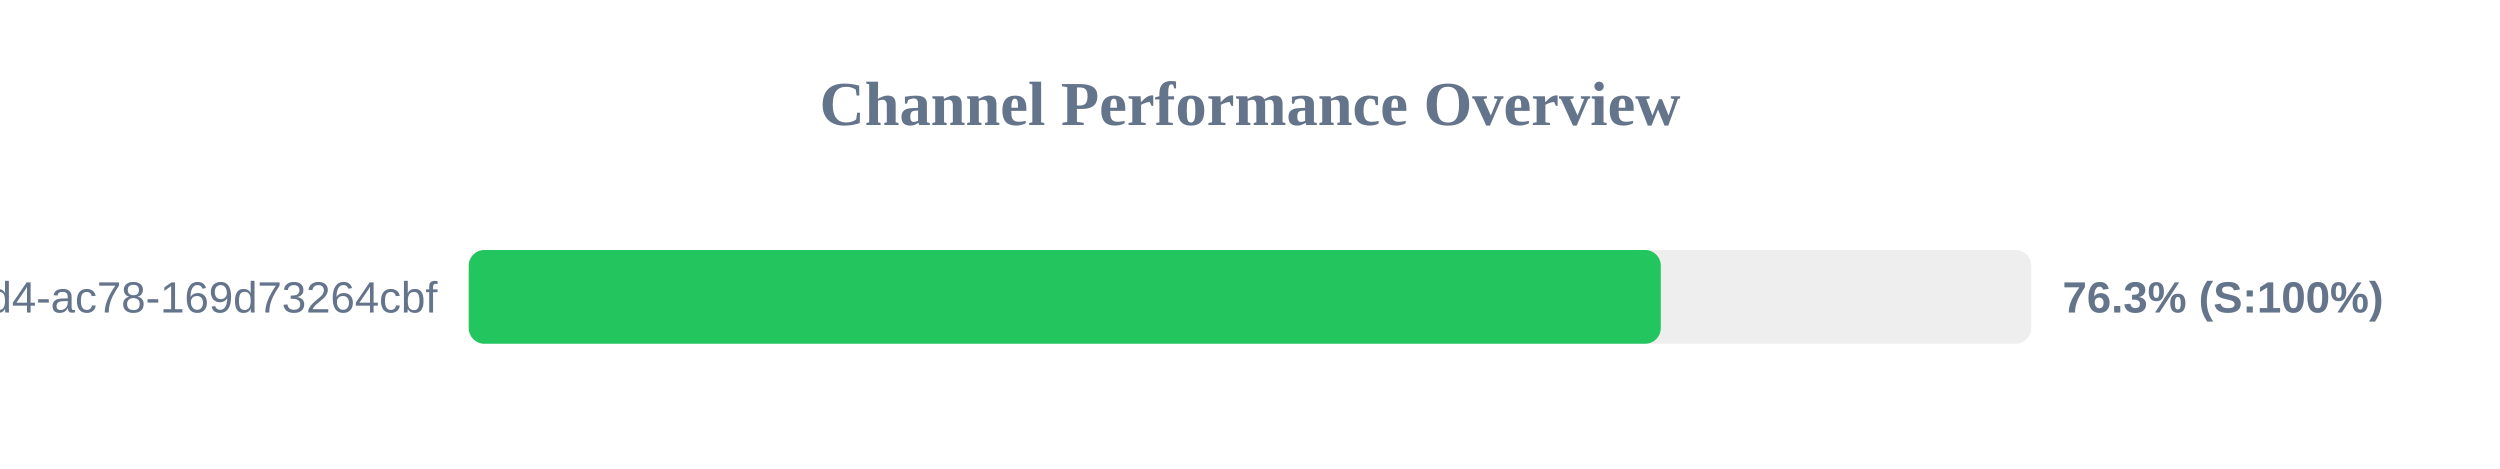
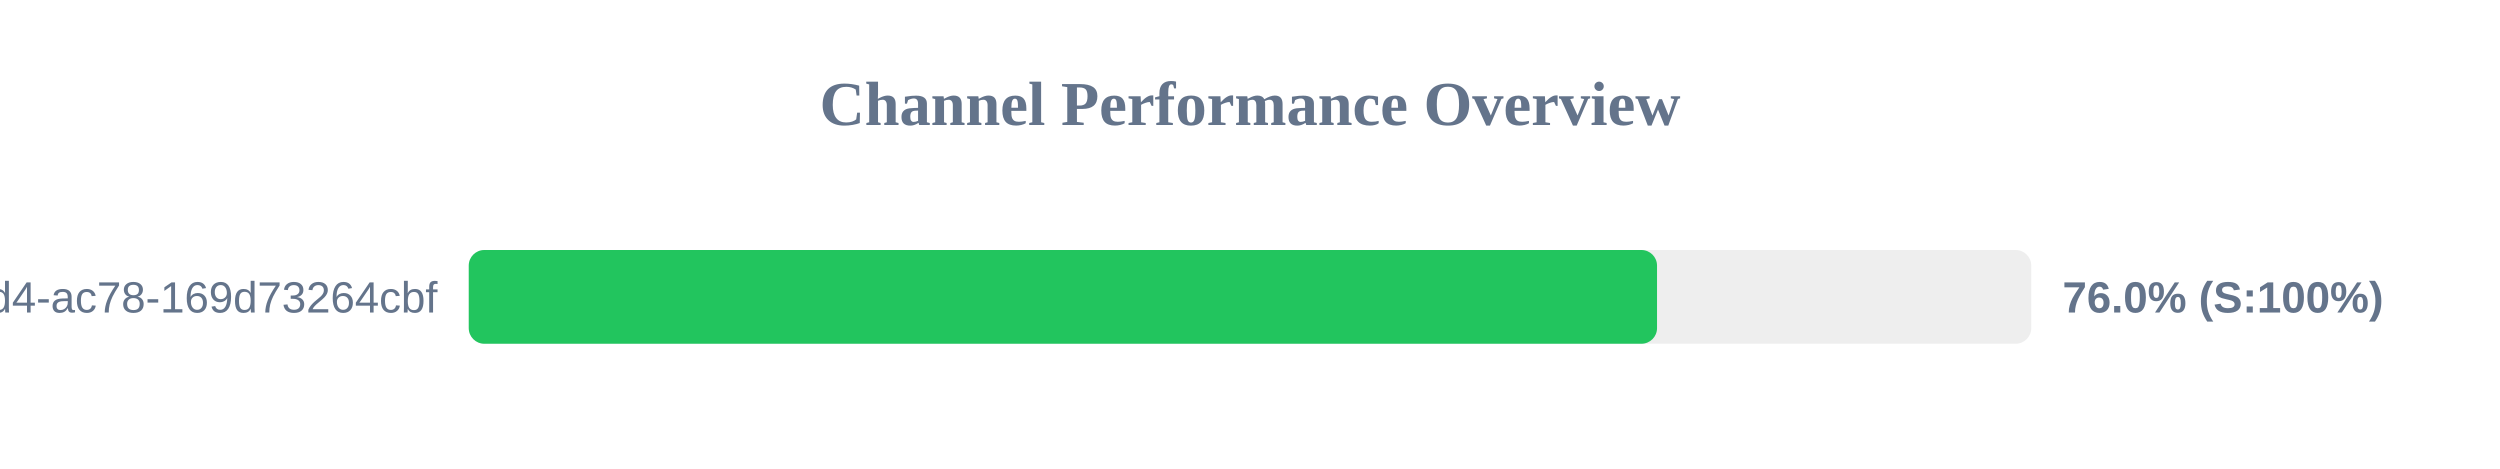
<svg xmlns="http://www.w3.org/2000/svg" width="800" height="150" version="1.1">
  <style>
        .row { font: 14px Arial; fill: #64748b; }
        .score { font: bold 14px Arial; fill: #64748b; }
    </style>
  <text x="400" y="40" text-anchor="middle" font-size="20px" font-weight="bold" fill="#64748b">Channel Performance Overview</text>
  <rect x="150" y="80" width="500" height="30" fill="#eee" rx="5" />
-   <rect x="150" y="80" width="381.45" height="30" fill="#22c55e" rx="5" />
+   <rect x="150" y="80" width="380.25" height="30" fill="#22c55e" rx="5" />
  <text x="140" y="100" text-anchor="end" class="row">?uuid=48c2c901-72e6-46d4-ac78-169d73264cbf</text>
-   <text x="660" y="100" text-anchor="start" class="score">76.3% (S:100%)</text>
+   <text x="660" y="100" text-anchor="start" class="score">76.0% (S:100%)</text>
</svg>
